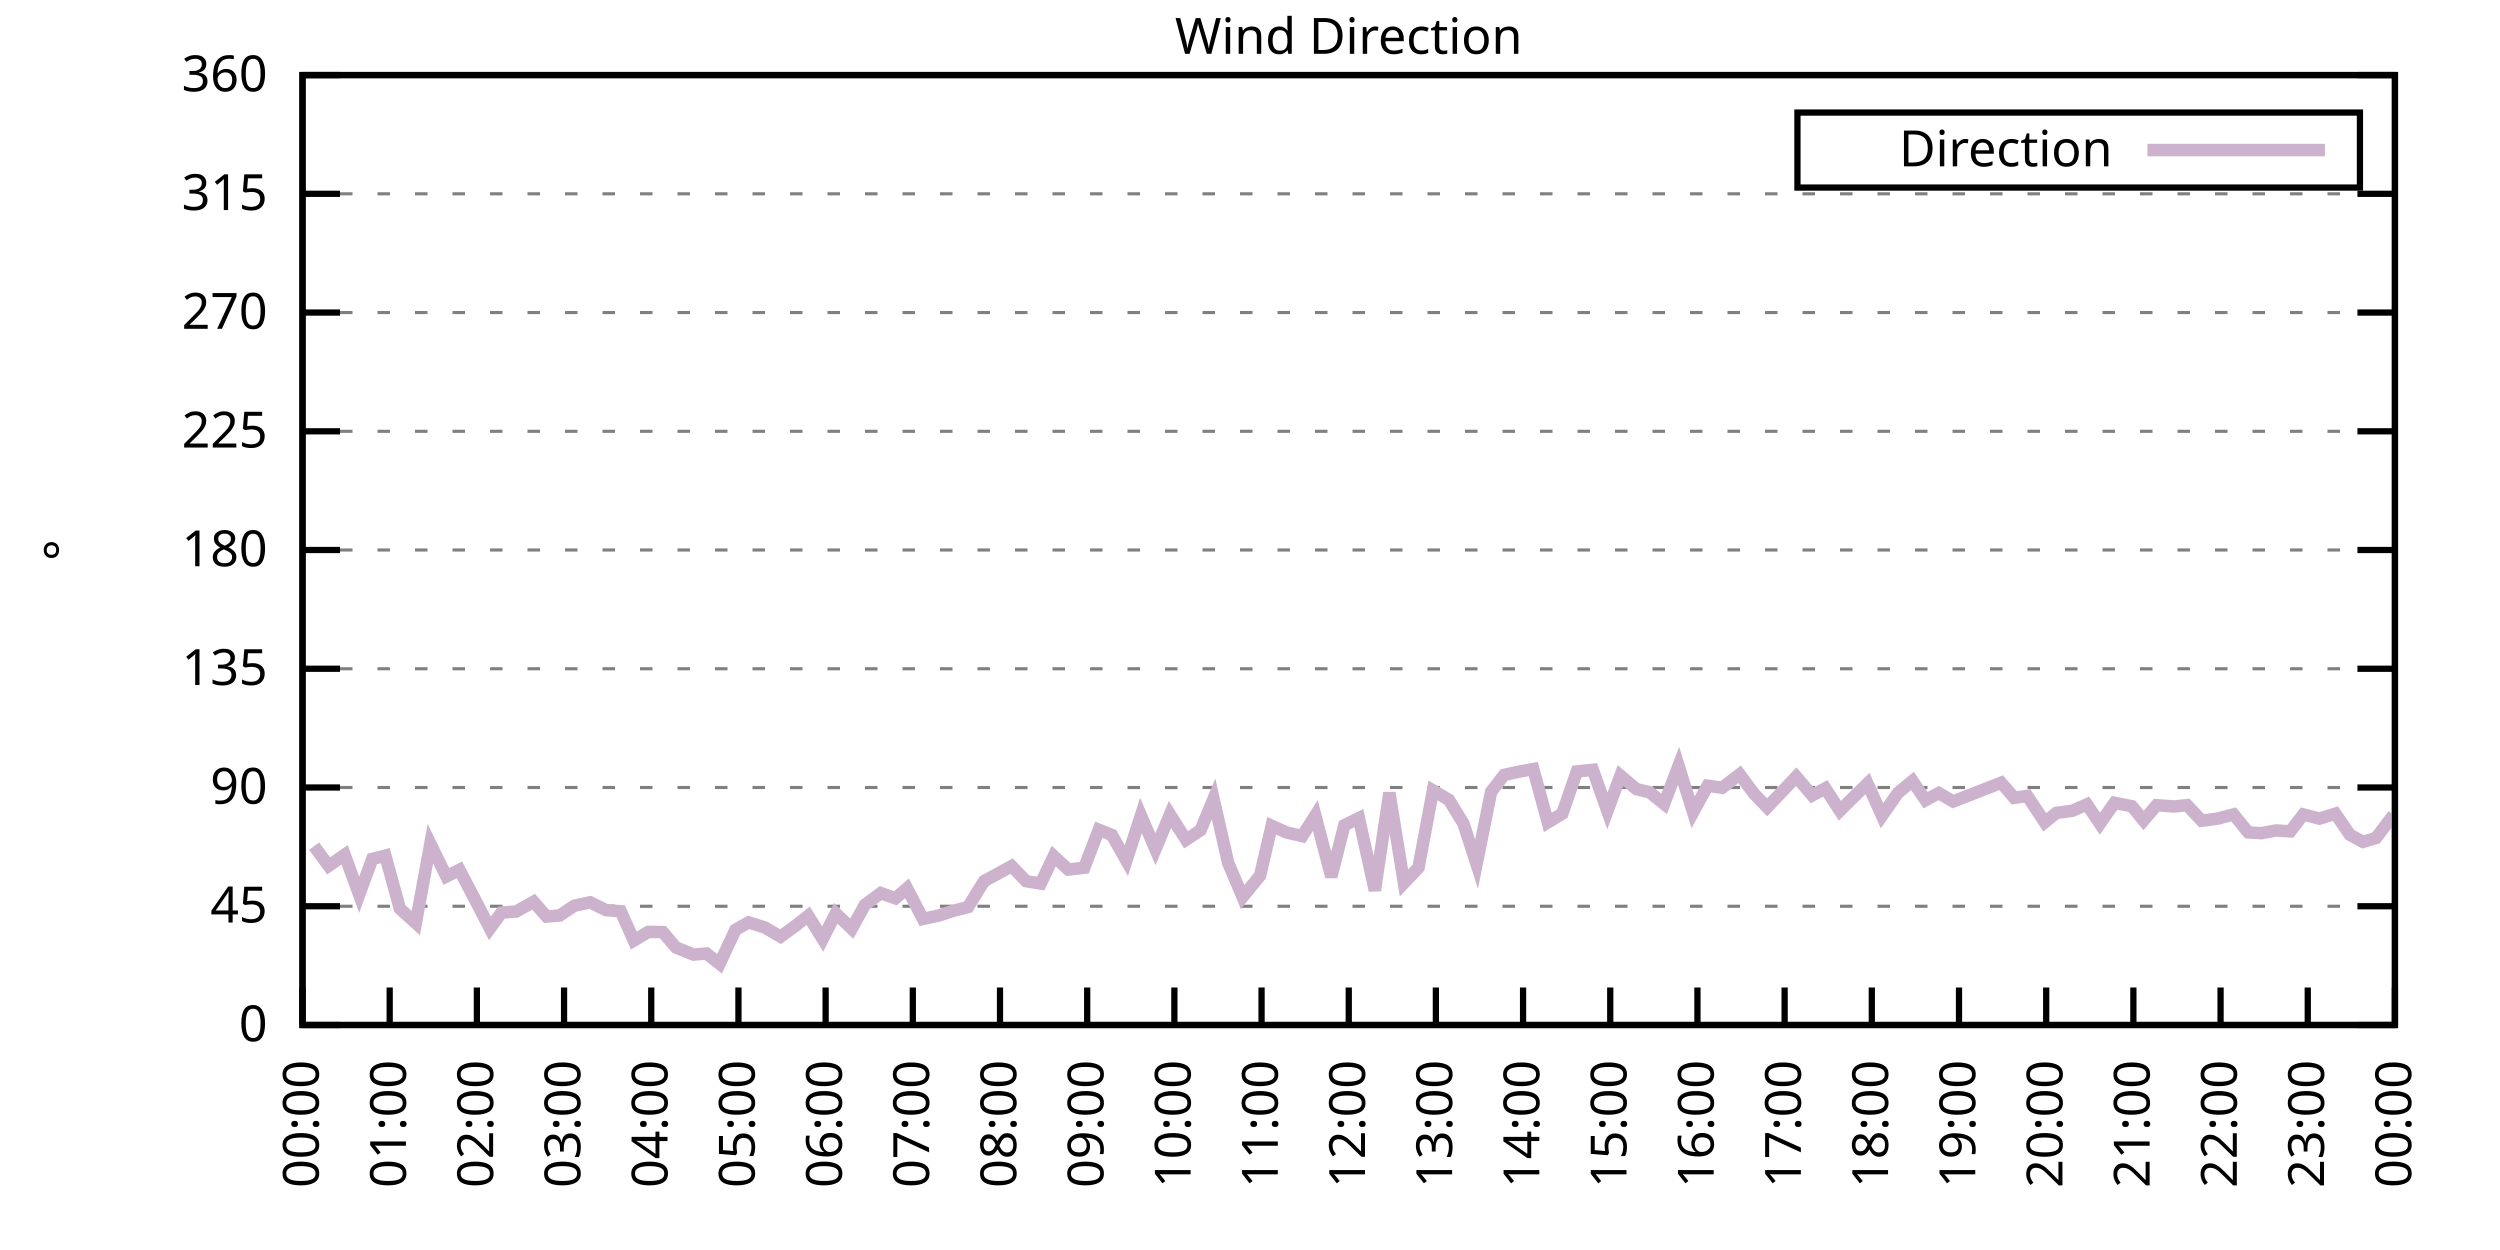
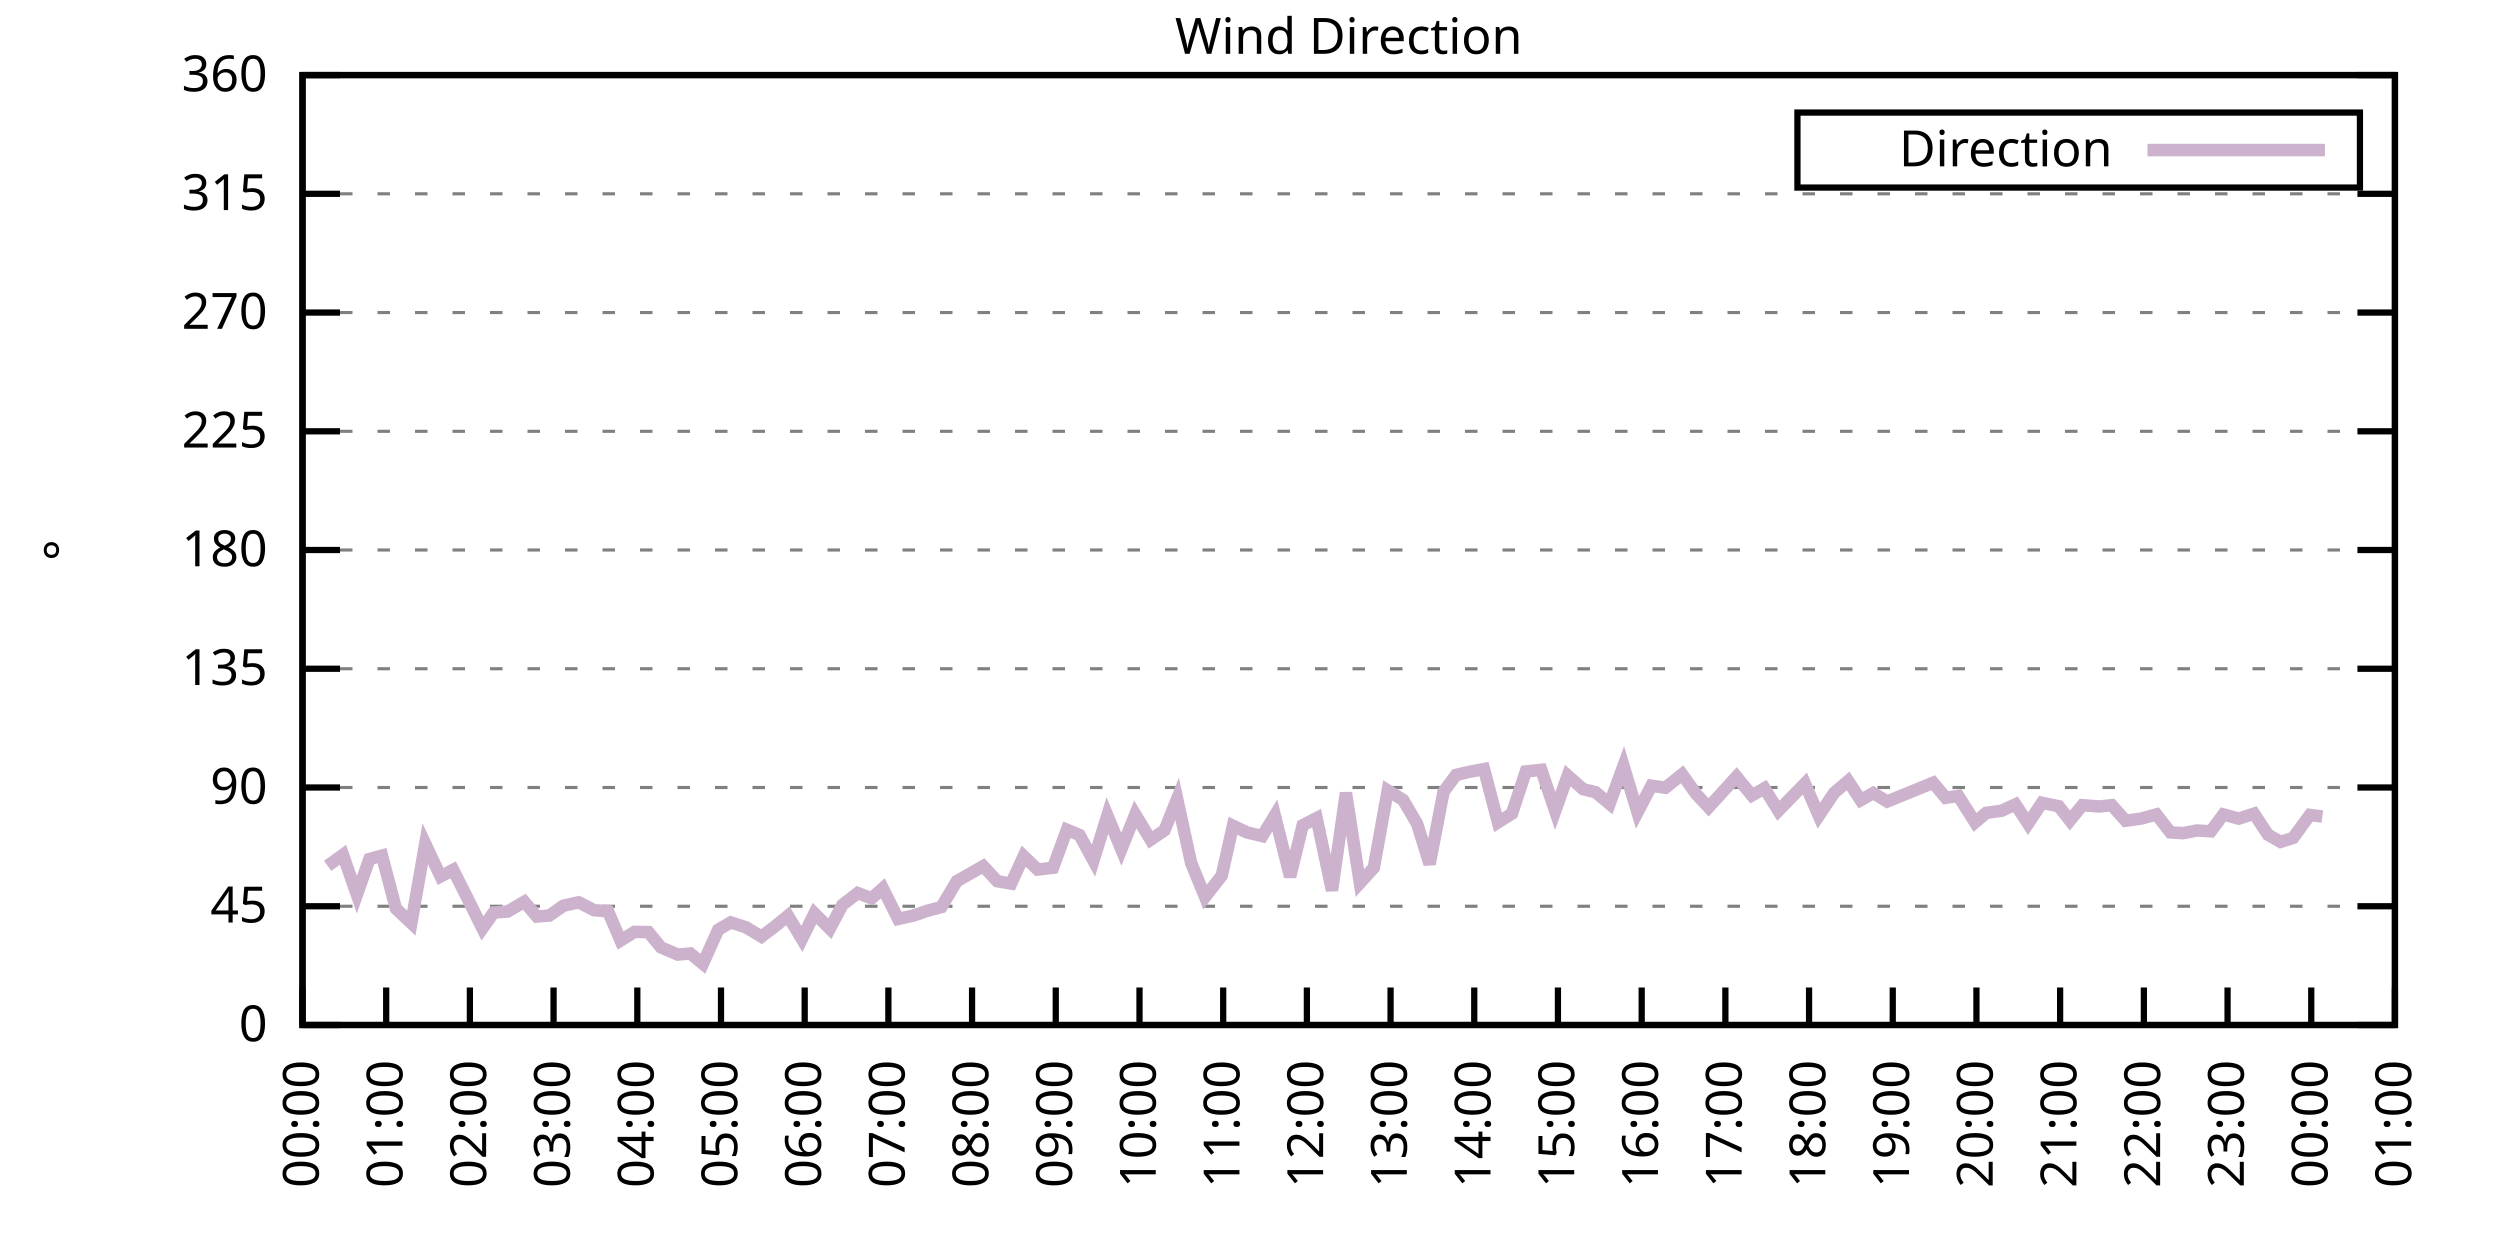
<svg xmlns="http://www.w3.org/2000/svg" xmlns:xlink="http://www.w3.org/1999/xlink" width="400" height="200" viewBox="0 0 400 200">
  <g id="gnuplot_canvas">
    <rect x="0" y="0" width="400" height="200" fill="none" />
    <defs>
      <circle id="gpDot" r="0.5" stroke-width="0.5" stroke="currentColor" />
      <path id="gpPt0" stroke-width="0.333" stroke="currentColor" d="M-1,0 h2 M0,-1 v2" />
      <path id="gpPt1" stroke-width="0.333" stroke="currentColor" d="M-1,-1 L1,1 M1,-1 L-1,1" />
      <path id="gpPt2" stroke-width="0.333" stroke="currentColor" d="M-1,0 L1,0 M0,-1 L0,1 M-1,-1 L1,1 M-1,1 L1,-1" />
      <rect id="gpPt3" stroke-width="0.333" stroke="currentColor" x="-1" y="-1" width="2" height="2" />
      <rect id="gpPt4" stroke-width="0.333" stroke="currentColor" fill="currentColor" x="-1" y="-1" width="2" height="2" />
      <circle id="gpPt5" stroke-width="0.333" stroke="currentColor" cx="0" cy="0" r="1" />
      <use xlink:href="#gpPt5" id="gpPt6" fill="currentColor" stroke="none" />
      <path id="gpPt7" stroke-width="0.333" stroke="currentColor" d="M0,-1.33 L-1.33,0.67 L1.33,0.67 z" />
      <use xlink:href="#gpPt7" id="gpPt8" fill="currentColor" stroke="none" />
      <use xlink:href="#gpPt7" id="gpPt9" stroke="currentColor" transform="rotate(180)" />
      <use xlink:href="#gpPt9" id="gpPt10" fill="currentColor" stroke="none" />
      <use xlink:href="#gpPt3" id="gpPt11" stroke="currentColor" transform="rotate(45)" />
      <use xlink:href="#gpPt11" id="gpPt12" fill="currentColor" stroke="none" />
      <path id="gpPt13" stroke-width="0.333" stroke="currentColor" d="M0,1.330 L1.265,0.411 L0.782,-1.067 L-0.782,-1.076 L-1.265,0.411 z" />
      <use xlink:href="#gpPt13" id="gpPt14" fill="currentColor" stroke="none" />
      <filter id="textbox" filterUnits="objectBoundingBox" x="0" y="0" height="1" width="1">
        <feFlood flood-color="white" flood-opacity="1" result="bgnd" />
        <feComposite in="SourceGraphic" in2="bgnd" operator="atop" />
      </filter>
      <filter id="greybox" filterUnits="objectBoundingBox" x="0" y="0" height="1" width="1">
        <feFlood flood-color="lightgrey" flood-opacity="1" result="grey" />
        <feComposite in="SourceGraphic" in2="grey" operator="atop" />
      </filter>
    </defs>
    <g fill="none" color="white" stroke="currentColor" stroke-width="1.00" stroke-linecap="butt" stroke-linejoin="miter">
</g>
    <g fill="none" color="black" stroke="currentColor" stroke-width="1.00" stroke-linecap="butt" stroke-linejoin="miter">
      <g stroke="none" shape-rendering="crispEdges">
        <polygon fill="rgb(255, 255, 255)" points="48.40,164.00 383.18,164.00 383.18,12.02 48.40,12.02 " />
      </g>
    </g>
    <g fill="none" color="black" stroke="currentColor" stroke-width="1.00" stroke-linecap="butt" stroke-linejoin="miter">
</g>
    <g fill="none" color="black" stroke="black" stroke-width="0.50" stroke-linecap="butt" stroke-linejoin="miter">
</g>
    <g fill="none" color="gray" stroke="currentColor" stroke-width="0.50" stroke-linecap="butt" stroke-linejoin="miter">
      <path stroke="gray" stroke-dasharray="2,4" class="gridline" d="M48.40,164.00 L383.19,164.00  " />
    </g>
    <g fill="none" color="gray" stroke="gray" stroke-width="1.00" stroke-linecap="butt" stroke-linejoin="miter">
</g>
    <g fill="none" color="black" stroke="currentColor" stroke-width="1.00" stroke-linecap="butt" stroke-linejoin="miter">
      <path stroke="black" d="M48.40,164.00 L54.40,164.00 M383.19,164.00 L377.19,164.00  " />
      <g transform="translate(42.80,166.60)" stroke="none" fill="black" font-family="Sans" font-size="8.00" text-anchor="end">
        <text>
          <tspan font-family="Sans"> 0</tspan>
        </text>
      </g>
    </g>
    <g fill="none" color="black" stroke="currentColor" stroke-width="1.00" stroke-linecap="butt" stroke-linejoin="miter">
</g>
    <g fill="none" color="black" stroke="black" stroke-width="0.50" stroke-linecap="butt" stroke-linejoin="miter">
</g>
    <g fill="none" color="gray" stroke="currentColor" stroke-width="0.50" stroke-linecap="butt" stroke-linejoin="miter">
      <path stroke="gray" stroke-dasharray="2,4" class="gridline" d="M48.40,145.00 L383.19,145.00  " />
    </g>
    <g fill="none" color="gray" stroke="gray" stroke-width="1.00" stroke-linecap="butt" stroke-linejoin="miter">
</g>
    <g fill="none" color="black" stroke="currentColor" stroke-width="1.00" stroke-linecap="butt" stroke-linejoin="miter">
      <path stroke="black" d="M48.40,145.00 L54.40,145.00 M383.19,145.00 L377.19,145.00  " />
      <g transform="translate(42.80,147.60)" stroke="none" fill="black" font-family="Sans" font-size="8.00" text-anchor="end">
        <text>
          <tspan font-family="Sans"> 45</tspan>
        </text>
      </g>
    </g>
    <g fill="none" color="black" stroke="currentColor" stroke-width="1.00" stroke-linecap="butt" stroke-linejoin="miter">
</g>
    <g fill="none" color="black" stroke="black" stroke-width="0.50" stroke-linecap="butt" stroke-linejoin="miter">
</g>
    <g fill="none" color="gray" stroke="currentColor" stroke-width="0.50" stroke-linecap="butt" stroke-linejoin="miter">
      <path stroke="gray" stroke-dasharray="2,4" class="gridline" d="M48.40,126.00 L383.19,126.00  " />
    </g>
    <g fill="none" color="gray" stroke="gray" stroke-width="1.00" stroke-linecap="butt" stroke-linejoin="miter">
</g>
    <g fill="none" color="black" stroke="currentColor" stroke-width="1.00" stroke-linecap="butt" stroke-linejoin="miter">
      <path stroke="black" d="M48.40,126.00 L54.40,126.00 M383.19,126.00 L377.19,126.00  " />
      <g transform="translate(42.80,128.60)" stroke="none" fill="black" font-family="Sans" font-size="8.00" text-anchor="end">
        <text>
          <tspan font-family="Sans"> 90</tspan>
        </text>
      </g>
    </g>
    <g fill="none" color="black" stroke="currentColor" stroke-width="1.00" stroke-linecap="butt" stroke-linejoin="miter">
</g>
    <g fill="none" color="black" stroke="black" stroke-width="0.50" stroke-linecap="butt" stroke-linejoin="miter">
</g>
    <g fill="none" color="gray" stroke="currentColor" stroke-width="0.50" stroke-linecap="butt" stroke-linejoin="miter">
      <path stroke="gray" stroke-dasharray="2,4" class="gridline" d="M48.40,107.00 L383.19,107.00  " />
    </g>
    <g fill="none" color="gray" stroke="gray" stroke-width="1.00" stroke-linecap="butt" stroke-linejoin="miter">
</g>
    <g fill="none" color="black" stroke="currentColor" stroke-width="1.00" stroke-linecap="butt" stroke-linejoin="miter">
      <path stroke="black" d="M48.40,107.00 L54.40,107.00 M383.19,107.00 L377.19,107.00  " />
      <g transform="translate(42.80,109.60)" stroke="none" fill="black" font-family="Sans" font-size="8.00" text-anchor="end">
        <text>
          <tspan font-family="Sans"> 135</tspan>
        </text>
      </g>
    </g>
    <g fill="none" color="black" stroke="currentColor" stroke-width="1.00" stroke-linecap="butt" stroke-linejoin="miter">
</g>
    <g fill="none" color="black" stroke="black" stroke-width="0.50" stroke-linecap="butt" stroke-linejoin="miter">
</g>
    <g fill="none" color="gray" stroke="currentColor" stroke-width="0.50" stroke-linecap="butt" stroke-linejoin="miter">
      <path stroke="gray" stroke-dasharray="2,4" class="gridline" d="M48.40,88.00 L383.19,88.00  " />
    </g>
    <g fill="none" color="gray" stroke="gray" stroke-width="1.00" stroke-linecap="butt" stroke-linejoin="miter">
</g>
    <g fill="none" color="black" stroke="currentColor" stroke-width="1.00" stroke-linecap="butt" stroke-linejoin="miter">
      <path stroke="black" d="M48.40,88.00 L54.40,88.00 M383.19,88.00 L377.19,88.00  " />
      <g transform="translate(42.80,90.60)" stroke="none" fill="black" font-family="Sans" font-size="8.00" text-anchor="end">
        <text>
          <tspan font-family="Sans"> 180</tspan>
        </text>
      </g>
    </g>
    <g fill="none" color="black" stroke="currentColor" stroke-width="1.00" stroke-linecap="butt" stroke-linejoin="miter">
</g>
    <g fill="none" color="black" stroke="black" stroke-width="0.50" stroke-linecap="butt" stroke-linejoin="miter">
</g>
    <g fill="none" color="gray" stroke="currentColor" stroke-width="0.50" stroke-linecap="butt" stroke-linejoin="miter">
      <path stroke="gray" stroke-dasharray="2,4" class="gridline" d="M48.40,69.01 L383.19,69.01  " />
    </g>
    <g fill="none" color="gray" stroke="gray" stroke-width="1.00" stroke-linecap="butt" stroke-linejoin="miter">
</g>
    <g fill="none" color="black" stroke="currentColor" stroke-width="1.00" stroke-linecap="butt" stroke-linejoin="miter">
      <path stroke="black" d="M48.40,69.01 L54.40,69.01 M383.19,69.01 L377.19,69.01  " />
      <g transform="translate(42.80,71.61)" stroke="none" fill="black" font-family="Sans" font-size="8.00" text-anchor="end">
        <text>
          <tspan font-family="Sans"> 225</tspan>
        </text>
      </g>
    </g>
    <g fill="none" color="black" stroke="currentColor" stroke-width="1.00" stroke-linecap="butt" stroke-linejoin="miter">
</g>
    <g fill="none" color="black" stroke="black" stroke-width="0.50" stroke-linecap="butt" stroke-linejoin="miter">
</g>
    <g fill="none" color="gray" stroke="currentColor" stroke-width="0.50" stroke-linecap="butt" stroke-linejoin="miter">
      <path stroke="gray" stroke-dasharray="2,4" class="gridline" d="M48.40,50.01 L383.19,50.01  " />
    </g>
    <g fill="none" color="gray" stroke="gray" stroke-width="1.00" stroke-linecap="butt" stroke-linejoin="miter">
</g>
    <g fill="none" color="black" stroke="currentColor" stroke-width="1.00" stroke-linecap="butt" stroke-linejoin="miter">
      <path stroke="black" d="M48.40,50.01 L54.40,50.01 M383.19,50.01 L377.19,50.01  " />
      <g transform="translate(42.80,52.61)" stroke="none" fill="black" font-family="Sans" font-size="8.00" text-anchor="end">
        <text>
          <tspan font-family="Sans"> 270</tspan>
        </text>
      </g>
    </g>
    <g fill="none" color="black" stroke="currentColor" stroke-width="1.00" stroke-linecap="butt" stroke-linejoin="miter">
</g>
    <g fill="none" color="black" stroke="black" stroke-width="0.50" stroke-linecap="butt" stroke-linejoin="miter">
</g>
    <g fill="none" color="gray" stroke="currentColor" stroke-width="0.50" stroke-linecap="butt" stroke-linejoin="miter">
      <path stroke="gray" stroke-dasharray="2,4" class="gridline" d="M48.40,31.01 L383.19,31.01  " />
    </g>
    <g fill="none" color="gray" stroke="gray" stroke-width="1.00" stroke-linecap="butt" stroke-linejoin="miter">
</g>
    <g fill="none" color="black" stroke="currentColor" stroke-width="1.00" stroke-linecap="butt" stroke-linejoin="miter">
      <path stroke="black" d="M48.40,31.01 L54.40,31.01 M383.19,31.01 L377.19,31.01  " />
      <g transform="translate(42.80,33.61)" stroke="none" fill="black" font-family="Sans" font-size="8.00" text-anchor="end">
        <text>
          <tspan font-family="Sans"> 315</tspan>
        </text>
      </g>
    </g>
    <g fill="none" color="black" stroke="currentColor" stroke-width="1.00" stroke-linecap="butt" stroke-linejoin="miter">
</g>
    <g fill="none" color="black" stroke="black" stroke-width="0.50" stroke-linecap="butt" stroke-linejoin="miter">
</g>
    <g fill="none" color="gray" stroke="currentColor" stroke-width="0.50" stroke-linecap="butt" stroke-linejoin="miter">
      <path stroke="gray" stroke-dasharray="2,4" class="gridline" d="M48.40,12.01 L383.19,12.01  " />
    </g>
    <g fill="none" color="gray" stroke="gray" stroke-width="1.00" stroke-linecap="butt" stroke-linejoin="miter">
</g>
    <g fill="none" color="black" stroke="currentColor" stroke-width="1.00" stroke-linecap="butt" stroke-linejoin="miter">
      <path stroke="black" d="M48.40,12.01 L54.40,12.01 M383.19,12.01 L377.19,12.01  " />
      <g transform="translate(42.80,14.61)" stroke="none" fill="black" font-family="Sans" font-size="8.00" text-anchor="end">
        <text>
          <tspan font-family="Sans"> 360</tspan>
        </text>
      </g>
    </g>
    <g fill="none" color="black" stroke="currentColor" stroke-width="1.00" stroke-linecap="butt" stroke-linejoin="miter">
      <path stroke="black" d="M48.40,164.00 L48.40,158.00  " />
      <g transform="translate(51.00,169.60) rotate(270.00)" stroke="none" fill="black" font-family="Sans" font-size="8.00" text-anchor="end">
        <text>
          <tspan font-family="Sans">00:00</tspan>
        </text>
      </g>
    </g>
    <g fill="none" color="black" stroke="currentColor" stroke-width="1.00" stroke-linecap="butt" stroke-linejoin="miter">
-       <path stroke="black" d="M62.35,164.00 L62.35,158.00  " />
-       <g transform="translate(64.95,169.60) rotate(270.00)" stroke="none" fill="black" font-family="Sans" font-size="8.00" text-anchor="end">
+       <path stroke="black" d="M61.79,164.00 L61.79,158.00  " />
+       <g transform="translate(64.39,169.60) rotate(270.00)" stroke="none" fill="black" font-family="Sans" font-size="8.00" text-anchor="end">
        <text>
          <tspan font-family="Sans">01:00</tspan>
        </text>
      </g>
    </g>
    <g fill="none" color="black" stroke="currentColor" stroke-width="1.00" stroke-linecap="butt" stroke-linejoin="miter">
-       <path stroke="black" d="M76.30,164.00 L76.30,158.00  " />
-       <g transform="translate(78.90,169.60) rotate(270.00)" stroke="none" fill="black" font-family="Sans" font-size="8.00" text-anchor="end">
+       <path stroke="black" d="M75.18,164.00 L75.18,158.00  " />
+       <g transform="translate(77.78,169.60) rotate(270.00)" stroke="none" fill="black" font-family="Sans" font-size="8.00" text-anchor="end">
        <text>
          <tspan font-family="Sans">02:00</tspan>
        </text>
      </g>
    </g>
    <g fill="none" color="black" stroke="currentColor" stroke-width="1.00" stroke-linecap="butt" stroke-linejoin="miter">
-       <path stroke="black" d="M90.25,164.00 L90.25,158.00  " />
-       <g transform="translate(92.85,169.60) rotate(270.00)" stroke="none" fill="black" font-family="Sans" font-size="8.00" text-anchor="end">
+       <path stroke="black" d="M88.57,164.00 L88.57,158.00  " />
+       <g transform="translate(91.17,169.60) rotate(270.00)" stroke="none" fill="black" font-family="Sans" font-size="8.00" text-anchor="end">
        <text>
          <tspan font-family="Sans">03:00</tspan>
        </text>
      </g>
    </g>
    <g fill="none" color="black" stroke="currentColor" stroke-width="1.00" stroke-linecap="butt" stroke-linejoin="miter">
-       <path stroke="black" d="M104.20,164.00 L104.20,158.00  " />
-       <g transform="translate(106.80,169.60) rotate(270.00)" stroke="none" fill="black" font-family="Sans" font-size="8.00" text-anchor="end">
+       <path stroke="black" d="M101.97,164.00 L101.97,158.00  " />
+       <g transform="translate(104.57,169.60) rotate(270.00)" stroke="none" fill="black" font-family="Sans" font-size="8.00" text-anchor="end">
        <text>
          <tspan font-family="Sans">04:00</tspan>
        </text>
      </g>
    </g>
    <g fill="none" color="black" stroke="currentColor" stroke-width="1.00" stroke-linecap="butt" stroke-linejoin="miter">
-       <path stroke="black" d="M118.15,164.00 L118.15,158.00  " />
-       <g transform="translate(120.75,169.60) rotate(270.00)" stroke="none" fill="black" font-family="Sans" font-size="8.00" text-anchor="end">
+       <path stroke="black" d="M115.36,164.00 L115.36,158.00  " />
+       <g transform="translate(117.96,169.60) rotate(270.00)" stroke="none" fill="black" font-family="Sans" font-size="8.00" text-anchor="end">
        <text>
          <tspan font-family="Sans">05:00</tspan>
        </text>
      </g>
    </g>
    <g fill="none" color="black" stroke="currentColor" stroke-width="1.00" stroke-linecap="butt" stroke-linejoin="miter">
-       <path stroke="black" d="M132.10,164.00 L132.10,158.00  " />
-       <g transform="translate(134.70,169.60) rotate(270.00)" stroke="none" fill="black" font-family="Sans" font-size="8.00" text-anchor="end">
+       <path stroke="black" d="M128.75,164.00 L128.75,158.00  " />
+       <g transform="translate(131.35,169.60) rotate(270.00)" stroke="none" fill="black" font-family="Sans" font-size="8.00" text-anchor="end">
        <text>
          <tspan font-family="Sans">06:00</tspan>
        </text>
      </g>
    </g>
    <g fill="none" color="black" stroke="currentColor" stroke-width="1.00" stroke-linecap="butt" stroke-linejoin="miter">
-       <path stroke="black" d="M146.05,164.00 L146.05,158.00  " />
-       <g transform="translate(148.65,169.60) rotate(270.00)" stroke="none" fill="black" font-family="Sans" font-size="8.00" text-anchor="end">
+       <path stroke="black" d="M142.14,164.00 L142.14,158.00  " />
+       <g transform="translate(144.74,169.60) rotate(270.00)" stroke="none" fill="black" font-family="Sans" font-size="8.00" text-anchor="end">
        <text>
          <tspan font-family="Sans">07:00</tspan>
        </text>
      </g>
    </g>
    <g fill="none" color="black" stroke="currentColor" stroke-width="1.00" stroke-linecap="butt" stroke-linejoin="miter">
-       <path stroke="black" d="M160.00,164.00 L160.00,158.00  " />
-       <g transform="translate(162.60,169.60) rotate(270.00)" stroke="none" fill="black" font-family="Sans" font-size="8.00" text-anchor="end">
+       <path stroke="black" d="M155.53,164.00 L155.53,158.00  " />
+       <g transform="translate(158.13,169.60) rotate(270.00)" stroke="none" fill="black" font-family="Sans" font-size="8.00" text-anchor="end">
        <text>
          <tspan font-family="Sans">08:00</tspan>
        </text>
      </g>
    </g>
    <g fill="none" color="black" stroke="currentColor" stroke-width="1.00" stroke-linecap="butt" stroke-linejoin="miter">
-       <path stroke="black" d="M173.95,164.00 L173.95,158.00  " />
-       <g transform="translate(176.55,169.60) rotate(270.00)" stroke="none" fill="black" font-family="Sans" font-size="8.00" text-anchor="end">
+       <path stroke="black" d="M168.92,164.00 L168.92,158.00  " />
+       <g transform="translate(171.52,169.60) rotate(270.00)" stroke="none" fill="black" font-family="Sans" font-size="8.00" text-anchor="end">
        <text>
          <tspan font-family="Sans">09:00</tspan>
        </text>
      </g>
    </g>
    <g fill="none" color="black" stroke="currentColor" stroke-width="1.00" stroke-linecap="butt" stroke-linejoin="miter">
-       <path stroke="black" d="M187.90,164.00 L187.90,158.00  " />
-       <g transform="translate(190.50,169.60) rotate(270.00)" stroke="none" fill="black" font-family="Sans" font-size="8.00" text-anchor="end">
+       <path stroke="black" d="M182.32,164.00 L182.32,158.00  " />
+       <g transform="translate(184.92,169.60) rotate(270.00)" stroke="none" fill="black" font-family="Sans" font-size="8.00" text-anchor="end">
        <text>
          <tspan font-family="Sans">10:00</tspan>
        </text>
      </g>
    </g>
    <g fill="none" color="black" stroke="currentColor" stroke-width="1.00" stroke-linecap="butt" stroke-linejoin="miter">
-       <path stroke="black" d="M201.85,164.00 L201.85,158.00  " />
-       <g transform="translate(204.45,169.60) rotate(270.00)" stroke="none" fill="black" font-family="Sans" font-size="8.00" text-anchor="end">
+       <path stroke="black" d="M195.71,164.00 L195.71,158.00  " />
+       <g transform="translate(198.31,169.60) rotate(270.00)" stroke="none" fill="black" font-family="Sans" font-size="8.00" text-anchor="end">
        <text>
          <tspan font-family="Sans">11:00</tspan>
        </text>
      </g>
    </g>
    <g fill="none" color="black" stroke="currentColor" stroke-width="1.00" stroke-linecap="butt" stroke-linejoin="miter">
-       <path stroke="black" d="M215.80,164.00 L215.80,158.00  " />
-       <g transform="translate(218.40,169.60) rotate(270.00)" stroke="none" fill="black" font-family="Sans" font-size="8.00" text-anchor="end">
+       <path stroke="black" d="M209.10,164.00 L209.10,158.00  " />
+       <g transform="translate(211.70,169.60) rotate(270.00)" stroke="none" fill="black" font-family="Sans" font-size="8.00" text-anchor="end">
        <text>
          <tspan font-family="Sans">12:00</tspan>
        </text>
      </g>
    </g>
    <g fill="none" color="black" stroke="currentColor" stroke-width="1.00" stroke-linecap="butt" stroke-linejoin="miter">
-       <path stroke="black" d="M229.74,164.00 L229.74,158.00  " />
-       <g transform="translate(232.34,169.60) rotate(270.00)" stroke="none" fill="black" font-family="Sans" font-size="8.00" text-anchor="end">
+       <path stroke="black" d="M222.49,164.00 L222.49,158.00  " />
+       <g transform="translate(225.09,169.60) rotate(270.00)" stroke="none" fill="black" font-family="Sans" font-size="8.00" text-anchor="end">
        <text>
          <tspan font-family="Sans">13:00</tspan>
        </text>
      </g>
    </g>
    <g fill="none" color="black" stroke="currentColor" stroke-width="1.00" stroke-linecap="butt" stroke-linejoin="miter">
-       <path stroke="black" d="M243.69,164.00 L243.69,158.00  " />
-       <g transform="translate(246.29,169.60) rotate(270.00)" stroke="none" fill="black" font-family="Sans" font-size="8.00" text-anchor="end">
+       <path stroke="black" d="M235.88,164.00 L235.88,158.00  " />
+       <g transform="translate(238.48,169.60) rotate(270.00)" stroke="none" fill="black" font-family="Sans" font-size="8.00" text-anchor="end">
        <text>
          <tspan font-family="Sans">14:00</tspan>
        </text>
      </g>
    </g>
    <g fill="none" color="black" stroke="currentColor" stroke-width="1.00" stroke-linecap="butt" stroke-linejoin="miter">
-       <path stroke="black" d="M257.64,164.00 L257.64,158.00  " />
-       <g transform="translate(260.24,169.60) rotate(270.00)" stroke="none" fill="black" font-family="Sans" font-size="8.00" text-anchor="end">
+       <path stroke="black" d="M249.27,164.00 L249.27,158.00  " />
+       <g transform="translate(251.87,169.60) rotate(270.00)" stroke="none" fill="black" font-family="Sans" font-size="8.00" text-anchor="end">
        <text>
          <tspan font-family="Sans">15:00</tspan>
        </text>
      </g>
    </g>
    <g fill="none" color="black" stroke="currentColor" stroke-width="1.00" stroke-linecap="butt" stroke-linejoin="miter">
-       <path stroke="black" d="M271.59,164.00 L271.59,158.00  " />
-       <g transform="translate(274.19,169.60) rotate(270.00)" stroke="none" fill="black" font-family="Sans" font-size="8.00" text-anchor="end">
+       <path stroke="black" d="M262.67,164.00 L262.67,158.00  " />
+       <g transform="translate(265.27,169.60) rotate(270.00)" stroke="none" fill="black" font-family="Sans" font-size="8.00" text-anchor="end">
        <text>
          <tspan font-family="Sans">16:00</tspan>
        </text>
      </g>
    </g>
    <g fill="none" color="black" stroke="currentColor" stroke-width="1.00" stroke-linecap="butt" stroke-linejoin="miter">
-       <path stroke="black" d="M285.54,164.00 L285.54,158.00  " />
-       <g transform="translate(288.14,169.60) rotate(270.00)" stroke="none" fill="black" font-family="Sans" font-size="8.00" text-anchor="end">
+       <path stroke="black" d="M276.06,164.00 L276.06,158.00  " />
+       <g transform="translate(278.66,169.60) rotate(270.00)" stroke="none" fill="black" font-family="Sans" font-size="8.00" text-anchor="end">
        <text>
          <tspan font-family="Sans">17:00</tspan>
        </text>
      </g>
    </g>
    <g fill="none" color="black" stroke="currentColor" stroke-width="1.00" stroke-linecap="butt" stroke-linejoin="miter">
-       <path stroke="black" d="M299.49,164.00 L299.49,158.00  " />
-       <g transform="translate(302.09,169.60) rotate(270.00)" stroke="none" fill="black" font-family="Sans" font-size="8.00" text-anchor="end">
+       <path stroke="black" d="M289.45,164.00 L289.45,158.00  " />
+       <g transform="translate(292.05,169.60) rotate(270.00)" stroke="none" fill="black" font-family="Sans" font-size="8.00" text-anchor="end">
        <text>
          <tspan font-family="Sans">18:00</tspan>
        </text>
      </g>
    </g>
    <g fill="none" color="black" stroke="currentColor" stroke-width="1.00" stroke-linecap="butt" stroke-linejoin="miter">
-       <path stroke="black" d="M313.44,164.00 L313.44,158.00  " />
-       <g transform="translate(316.04,169.60) rotate(270.00)" stroke="none" fill="black" font-family="Sans" font-size="8.00" text-anchor="end">
+       <path stroke="black" d="M302.84,164.00 L302.84,158.00  " />
+       <g transform="translate(305.44,169.60) rotate(270.00)" stroke="none" fill="black" font-family="Sans" font-size="8.00" text-anchor="end">
        <text>
          <tspan font-family="Sans">19:00</tspan>
        </text>
      </g>
    </g>
    <g fill="none" color="black" stroke="currentColor" stroke-width="1.00" stroke-linecap="butt" stroke-linejoin="miter">
-       <path stroke="black" d="M327.39,164.00 L327.39,158.00  " />
-       <g transform="translate(329.99,169.60) rotate(270.00)" stroke="none" fill="black" font-family="Sans" font-size="8.00" text-anchor="end">
+       <path stroke="black" d="M316.23,164.00 L316.23,158.00  " />
+       <g transform="translate(318.83,169.60) rotate(270.00)" stroke="none" fill="black" font-family="Sans" font-size="8.00" text-anchor="end">
        <text>
          <tspan font-family="Sans">20:00</tspan>
        </text>
      </g>
    </g>
    <g fill="none" color="black" stroke="currentColor" stroke-width="1.00" stroke-linecap="butt" stroke-linejoin="miter">
-       <path stroke="black" d="M341.34,164.00 L341.34,158.00  " />
-       <g transform="translate(343.94,169.60) rotate(270.00)" stroke="none" fill="black" font-family="Sans" font-size="8.00" text-anchor="end">
+       <path stroke="black" d="M329.62,164.00 L329.62,158.00  " />
+       <g transform="translate(332.22,169.60) rotate(270.00)" stroke="none" fill="black" font-family="Sans" font-size="8.00" text-anchor="end">
        <text>
          <tspan font-family="Sans">21:00</tspan>
        </text>
      </g>
    </g>
    <g fill="none" color="black" stroke="currentColor" stroke-width="1.00" stroke-linecap="butt" stroke-linejoin="miter">
-       <path stroke="black" d="M355.29,164.00 L355.29,158.00  " />
-       <g transform="translate(357.89,169.60) rotate(270.00)" stroke="none" fill="black" font-family="Sans" font-size="8.00" text-anchor="end">
+       <path stroke="black" d="M343.02,164.00 L343.02,158.00  " />
+       <g transform="translate(345.62,169.60) rotate(270.00)" stroke="none" fill="black" font-family="Sans" font-size="8.00" text-anchor="end">
        <text>
          <tspan font-family="Sans">22:00</tspan>
        </text>
      </g>
    </g>
    <g fill="none" color="black" stroke="currentColor" stroke-width="1.00" stroke-linecap="butt" stroke-linejoin="miter">
-       <path stroke="black" d="M369.24,164.00 L369.24,158.00  " />
-       <g transform="translate(371.84,169.60) rotate(270.00)" stroke="none" fill="black" font-family="Sans" font-size="8.00" text-anchor="end">
+       <path stroke="black" d="M356.41,164.00 L356.41,158.00  " />
+       <g transform="translate(359.01,169.60) rotate(270.00)" stroke="none" fill="black" font-family="Sans" font-size="8.00" text-anchor="end">
        <text>
          <tspan font-family="Sans">23:00</tspan>
+         </text>
+       </g>
+     </g>
+     <g fill="none" color="black" stroke="currentColor" stroke-width="1.00" stroke-linecap="butt" stroke-linejoin="miter">
+       <path stroke="black" d="M369.80,164.00 L369.80,158.00  " />
+       <g transform="translate(372.40,169.60) rotate(270.00)" stroke="none" fill="black" font-family="Sans" font-size="8.00" text-anchor="end">
+         <text>
+           <tspan font-family="Sans">00:00</tspan>
        </text>
      </g>
    </g>
    <g fill="none" color="black" stroke="currentColor" stroke-width="1.00" stroke-linecap="butt" stroke-linejoin="miter">
      <path stroke="black" d="M383.19,164.00 L383.19,158.00  " />
      <g transform="translate(385.79,169.60) rotate(270.00)" stroke="none" fill="black" font-family="Sans" font-size="8.00" text-anchor="end">
        <text>
-           <tspan font-family="Sans">00:00</tspan>
+           <tspan font-family="Sans">01:00</tspan>
        </text>
      </g>
    </g>
    <g fill="none" color="black" stroke="currentColor" stroke-width="1.00" stroke-linecap="butt" stroke-linejoin="miter">
</g>
    <g fill="none" color="black" stroke="currentColor" stroke-width="1.00" stroke-linecap="butt" stroke-linejoin="miter">
      <path stroke="black" d="M48.40,12.01 L48.40,164.00 L383.19,164.00 L383.19,12.01 L48.40,12.01 Z  " />
    </g>
    <g fill="none" color="black" stroke="currentColor" stroke-width="1.00" stroke-linecap="butt" stroke-linejoin="miter">
</g>
    <g fill="none" color="black" stroke="currentColor" stroke-width="1.00" stroke-linecap="butt" stroke-linejoin="miter">
      <path stroke="black" d="M287.59,30.01 L287.59,18.01 L377.59,18.01 L377.59,30.01 L287.59,30.01 Z  " />
    </g>
    <g id="Wind_direction_plot_1">
      <g fill="none" color="white" stroke="black" stroke-width="2.00" stroke-linecap="butt" stroke-linejoin="miter">
</g>
      <g fill="none" color="black" stroke="currentColor" stroke-width="2.00" stroke-linecap="butt" stroke-linejoin="miter">
        <g transform="translate(337.99,26.61)" stroke="none" fill="black" font-family="Sans" font-size="8.00" text-anchor="end">
          <text>
            <tspan font-family="Sans">Direction</tspan>
          </text>
        </g>
      </g>
      <g fill="none" color="black" stroke="currentColor" stroke-width="2.00" stroke-linecap="butt" stroke-linejoin="miter">
-         <path stroke="rgb(204, 178, 204)" d="M343.59,24.01 L371.99,24.01 M50.26,135.38 L52.58,138.54 L55.14,136.77 L57.47,143.14 L59.56,137.44 L61.65,136.90   L63.98,145.38 L66.53,147.70 L68.86,135.00 L71.42,140.23 L73.51,139.17 L75.83,143.61 L78.39,148.55 L80.25,146.01   L82.58,145.85 L85.37,144.28 L87.46,146.65 L89.55,146.48 L91.88,144.92 L94.43,144.37 L96.99,145.63 L99.32,145.80   L101.41,150.49 L103.73,149.10 L106.06,149.14 L108.15,151.59 L110.94,152.73 L113.03,152.56 L115.13,154.21 L117.68,148.76   L119.78,147.58 L122.33,148.38 L124.89,149.86 L127.22,148.17 L129.31,146.52 L131.63,150.24 L133.72,146.14 L136.28,148.59   L138.37,144.79 L140.93,142.89 L143.26,143.73 L145.12,142.13 L147.67,147.03 L150.23,146.48 L152.56,145.72 L154.88,145.13   L157.44,140.99 L161.86,138.58 L164.18,140.99 L166.51,141.37 L168.60,136.98 L170.92,139.13 L173.48,138.84 L175.81,132.76   L177.90,133.60 L180.22,137.70 L182.55,130.48 L184.87,135.88 L187.20,130.31 L189.76,134.36 L192.08,132.84 L194.17,127.82   L196.50,138.04 L198.82,143.52 L201.61,140.10 L203.47,132.12 L205.80,133.18 L208.36,133.77 L210.45,130.48 L213.01,140.27   L215.10,132.04 L217.42,130.90 L219.98,142.47 L222.30,126.85 L224.63,141.29 L226.95,138.84 L229.28,126.47 L231.84,127.99   L234.16,131.79 L236.25,138.25 L238.58,126.68 L240.67,123.98 L243.00,123.47 L245.32,123.05 L247.65,131.58 L249.97,130.18   L252.30,123.43 L254.85,123.17 L257.18,129.76 L259.27,124.10 L261.83,126.26 L263.92,126.76 L266.25,128.62 L268.57,122.54   L270.90,129.97 L273.22,125.71 L275.55,126.04 L278.34,123.89 L280.66,127.02 L282.75,129.17 L285.08,126.72 L287.40,124.27   L289.96,127.27 L292.05,126.13 L294.38,129.72 L296.47,127.65 L298.80,125.37 L301.12,130.52 L303.68,126.85 L306.00,124.95   L308.09,128.03 L310.19,126.89 L312.51,128.24 L320.18,125.24 L322.28,127.65 L324.37,127.35 L327.16,131.58 L329.02,130.06   L331.58,129.72 L333.90,128.70 L335.99,131.79 L338.32,128.45 L341.11,129.00 L342.97,131.28 L345.06,128.83 L347.85,129.04   L349.94,128.83 L352.27,131.32 L354.83,130.98 L357.38,130.31 L359.71,133.18 L361.80,133.31 L364.13,132.88 L366.45,133.01   L368.54,130.31 L371.10,130.98 L373.66,130.18 L375.98,133.56 L378.08,134.70 L380.17,134.07 L382.96,130.39  " />
+         <path stroke="rgb(204, 178, 204)" d="M343.59,24.01 L371.99,24.01 M52.42,138.54 L54.87,136.77 L57.10,143.14 L59.11,137.44 L61.12,136.90 L63.35,145.38   L65.81,147.70 L68.04,135.00 L70.50,140.23 L72.50,139.17 L74.74,143.61 L77.19,148.55 L78.98,146.01 L81.21,145.85   L83.89,144.28 L85.90,146.65 L87.91,146.48 L90.14,144.92 L92.59,144.37 L95.05,145.63 L97.28,145.80 L99.29,150.49   L101.52,149.10 L103.75,149.14 L105.76,151.59 L108.44,152.73 L110.45,152.56 L112.46,154.21 L114.91,148.76 L116.92,147.58   L119.38,148.38 L121.83,149.86 L124.06,148.17 L126.07,146.52 L128.30,150.24 L130.31,146.14 L132.77,148.59 L134.78,144.79   L137.23,142.89 L139.46,143.73 L141.25,142.13 L143.70,147.03 L146.16,146.48 L148.39,145.72 L150.62,145.13 L153.08,140.99   L157.32,138.58 L159.55,140.99 L161.78,141.37 L163.79,136.98 L166.02,139.13 L168.48,138.84 L170.71,132.76 L172.72,133.60   L174.95,137.70 L177.18,130.48 L179.41,135.88 L181.65,130.31 L184.10,134.36 L186.33,132.84 L188.34,127.82 L190.57,138.04   L192.81,143.52 L195.48,140.10 L197.27,132.12 L199.50,133.18 L201.96,133.77 L203.97,130.48 L206.42,140.27 L208.43,132.04   L210.66,130.90 L213.12,142.47 L215.35,126.85 L217.58,141.29 L219.81,138.84 L222.04,126.47 L224.50,127.99 L226.73,131.79   L228.74,138.25 L230.97,126.68 L232.98,123.98 L235.21,123.47 L237.44,123.05 L239.68,131.58 L241.91,130.18 L244.14,123.43   L246.60,123.17 L248.83,129.76 L250.84,124.10 L253.29,126.26 L255.30,126.76 L257.53,128.62 L259.76,122.54 L262.00,129.97   L264.23,125.71 L266.46,126.04 L269.14,123.89 L271.37,127.02 L273.38,129.17 L275.61,126.72 L277.84,124.27 L280.30,127.27   L282.31,126.13 L284.54,129.72 L286.55,127.65 L288.78,125.37 L291.01,130.52 L293.47,126.85 L295.70,124.95 L297.71,128.03   L299.72,126.89 L301.95,128.24 L309.31,125.24 L311.32,127.65 L313.33,127.35 L316.01,131.58 L317.79,130.06 L320.25,129.72   L322.48,128.70 L324.49,131.79 L326.72,128.45 L329.40,129.00 L331.19,131.28 L333.19,128.83 L335.87,129.04 L337.88,128.83   L340.11,131.32 L342.57,130.98 L345.02,130.31 L347.26,133.18 L349.26,133.31 L351.50,132.88 L353.73,133.01 L355.74,130.31   L358.19,130.98 L360.65,130.18 L362.88,133.56 L364.89,134.70 L366.90,134.07 L369.58,130.39 L371.58,130.65  " />
      </g>
    </g>
    <g fill="none" color="black" stroke="currentColor" stroke-width="2.00" stroke-linecap="butt" stroke-linejoin="miter">
</g>
    <g fill="none" color="black" stroke="black" stroke-width="1.00" stroke-linecap="butt" stroke-linejoin="miter">
</g>
    <g fill="none" color="black" stroke="currentColor" stroke-width="1.00" stroke-linecap="butt" stroke-linejoin="miter">
      <path stroke="black" d="M48.40,12.01 L48.40,164.00 L383.19,164.00 L383.19,12.01 L48.40,12.01 Z  " />
      <g transform="translate(12.80,88.01) rotate(270.00)" stroke="none" fill="black" font-family="Sans" font-size="8.00" text-anchor="middle">
        <text>
          <tspan font-family="Sans">°</tspan>
        </text>
      </g>
    </g>
    <g fill="none" color="black" stroke="currentColor" stroke-width="1.00" stroke-linecap="butt" stroke-linejoin="miter">
</g>
    <g fill="none" color="black" stroke="currentColor" stroke-width="1.00" stroke-linecap="butt" stroke-linejoin="miter">
      <g transform="translate(215.79,8.61)" stroke="none" fill="black" font-family="Sans" font-size="8.00" text-anchor="middle">
        <text>
          <tspan font-family="Sans">Wind Direction</tspan>
        </text>
      </g>
    </g>
    <g fill="none" color="black" stroke="currentColor" stroke-width="1.00" stroke-linecap="butt" stroke-linejoin="miter">
</g>
  </g>
</svg>
